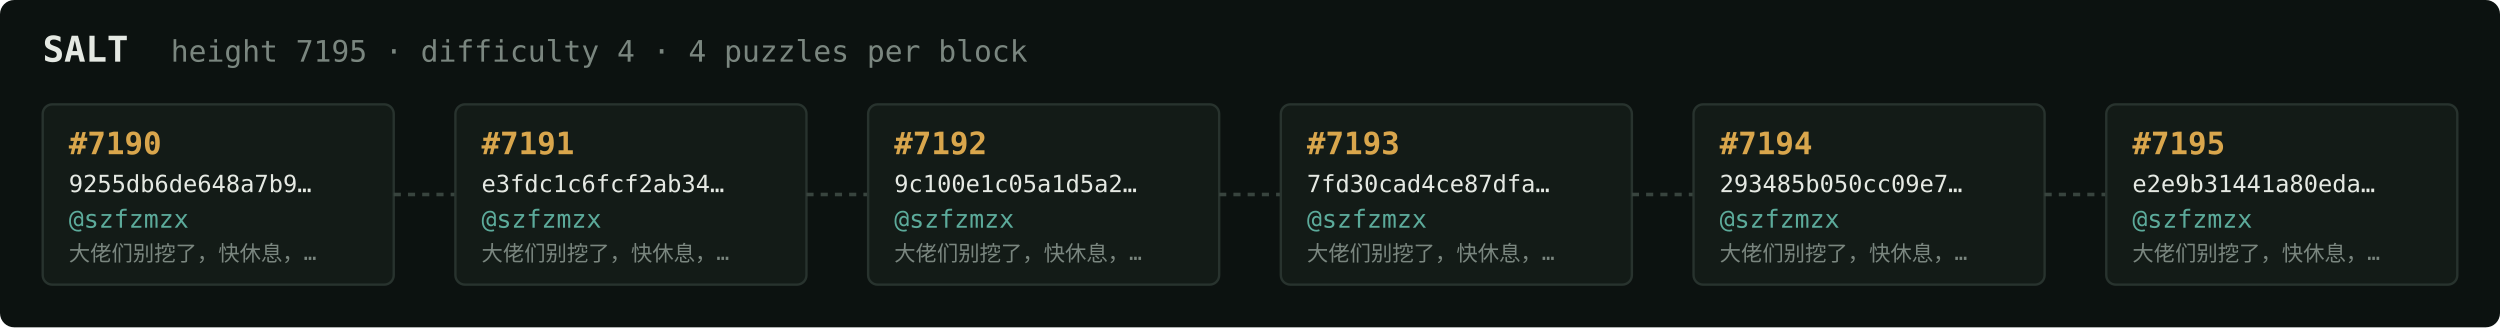
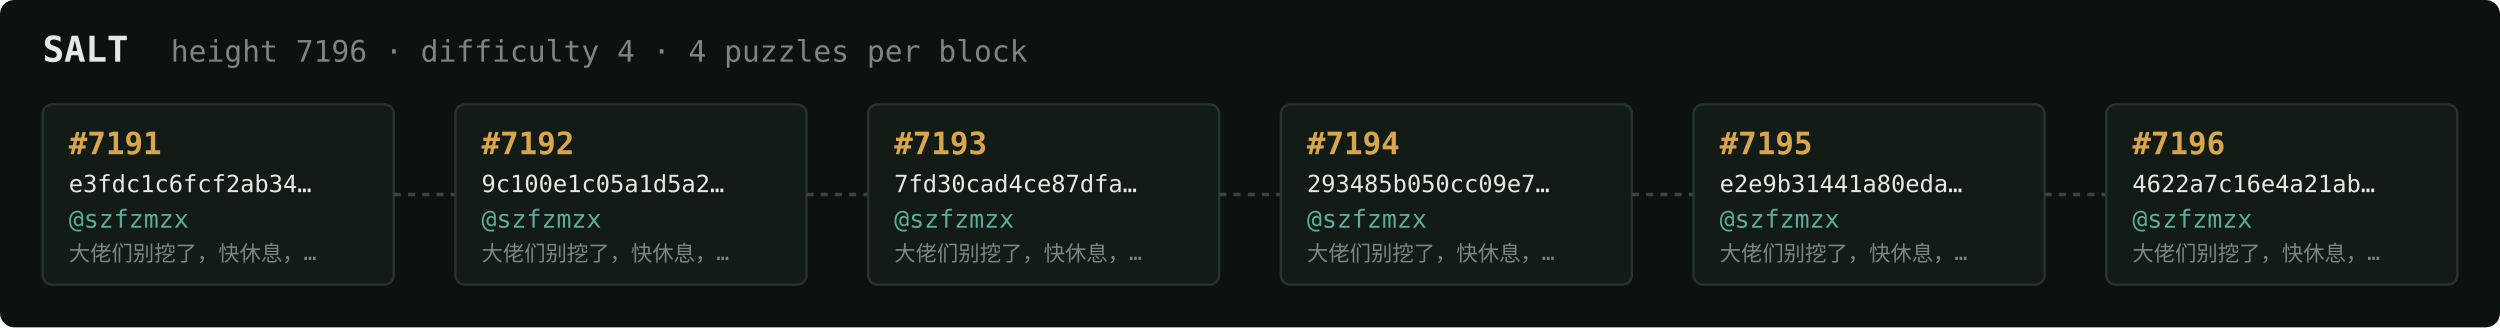
<svg xmlns="http://www.w3.org/2000/svg" width="1054" height="138" viewBox="0 0 1054 138" font-family="ui-monospace,SFMono-Regular,Menlo,monospace">
  <rect fill="#0c1210" width="1054" height="138" rx="6" />
  <text x="18" y="26" fill="#e5e9e3" font-size="15" font-weight="700">SALT</text>
-   <text x="72" y="26" fill="#7a867f" font-size="12.5">height 7195 · difficulty 4 · 4 puzzles per block</text>
+   <text x="72" y="26" fill="#7a867f" font-size="12.5">height 7196 · difficulty 4 · 4 puzzles per block</text>
  <rect x="18" y="44" width="148" height="76" rx="4" fill="#131b17" stroke="#28332e" stroke-width="1" />
-   <text x="29" y="65" fill="#d9a64c" font-size="13" font-weight="700">#7190</text>
-   <text x="29" y="81" fill="#e5e9e3" font-size="10">9255db6de648a7b9…</text>
+   <text x="29" y="65" fill="#d9a64c" font-size="13" font-weight="700">#7191</text>
+   <text x="29" y="81" fill="#e5e9e3" font-size="10">e3fdc1c6fcf2ab34…</text>
  <text x="29" y="96" fill="#5cab9b" font-size="10.5">@szfzmzx</text>
  <text x="29" y="110" fill="#7a867f" font-size="9">大佬们别挖了，快休息，…</text>
  <line x1="166" y1="82.0" x2="192" y2="82.0" stroke="#38443e" stroke-width="1.5" stroke-dasharray="3 3" />
  <rect x="192" y="44" width="148" height="76" rx="4" fill="#131b17" stroke="#28332e" stroke-width="1" />
-   <text x="203" y="65" fill="#d9a64c" font-size="13" font-weight="700">#7191</text>
-   <text x="203" y="81" fill="#e5e9e3" font-size="10">e3fdc1c6fcf2ab34…</text>
+   <text x="203" y="65" fill="#d9a64c" font-size="13" font-weight="700">#7192</text>
+   <text x="203" y="81" fill="#e5e9e3" font-size="10">9c100e1c05a1d5a2…</text>
  <text x="203" y="96" fill="#5cab9b" font-size="10.5">@szfzmzx</text>
  <text x="203" y="110" fill="#7a867f" font-size="9">大佬们别挖了，快休息，…</text>
  <line x1="340" y1="82.0" x2="366" y2="82.0" stroke="#38443e" stroke-width="1.5" stroke-dasharray="3 3" />
  <rect x="366" y="44" width="148" height="76" rx="4" fill="#131b17" stroke="#28332e" stroke-width="1" />
-   <text x="377" y="65" fill="#d9a64c" font-size="13" font-weight="700">#7192</text>
-   <text x="377" y="81" fill="#e5e9e3" font-size="10">9c100e1c05a1d5a2…</text>
+   <text x="377" y="65" fill="#d9a64c" font-size="13" font-weight="700">#7193</text>
+   <text x="377" y="81" fill="#e5e9e3" font-size="10">7fd30cad4ce87dfa…</text>
  <text x="377" y="96" fill="#5cab9b" font-size="10.5">@szfzmzx</text>
  <text x="377" y="110" fill="#7a867f" font-size="9">大佬们别挖了，快休息，…</text>
  <line x1="514" y1="82.0" x2="540" y2="82.0" stroke="#38443e" stroke-width="1.5" stroke-dasharray="3 3" />
  <rect x="540" y="44" width="148" height="76" rx="4" fill="#131b17" stroke="#28332e" stroke-width="1" />
-   <text x="551" y="65" fill="#d9a64c" font-size="13" font-weight="700">#7193</text>
-   <text x="551" y="81" fill="#e5e9e3" font-size="10">7fd30cad4ce87dfa…</text>
+   <text x="551" y="65" fill="#d9a64c" font-size="13" font-weight="700">#7194</text>
+   <text x="551" y="81" fill="#e5e9e3" font-size="10">293485b050cc09e7…</text>
  <text x="551" y="96" fill="#5cab9b" font-size="10.5">@szfzmzx</text>
  <text x="551" y="110" fill="#7a867f" font-size="9">大佬们别挖了，快休息，…</text>
  <line x1="688" y1="82.0" x2="714" y2="82.0" stroke="#38443e" stroke-width="1.5" stroke-dasharray="3 3" />
  <rect x="714" y="44" width="148" height="76" rx="4" fill="#131b17" stroke="#28332e" stroke-width="1" />
-   <text x="725" y="65" fill="#d9a64c" font-size="13" font-weight="700">#7194</text>
-   <text x="725" y="81" fill="#e5e9e3" font-size="10">293485b050cc09e7…</text>
+   <text x="725" y="65" fill="#d9a64c" font-size="13" font-weight="700">#7195</text>
+   <text x="725" y="81" fill="#e5e9e3" font-size="10">e2e9b31441a80eda…</text>
  <text x="725" y="96" fill="#5cab9b" font-size="10.5">@szfzmzx</text>
  <text x="725" y="110" fill="#7a867f" font-size="9">大佬们别挖了，快休息，…</text>
  <line x1="862" y1="82.0" x2="888" y2="82.0" stroke="#38443e" stroke-width="1.5" stroke-dasharray="3 3" />
  <rect x="888" y="44" width="148" height="76" rx="4" fill="#131b17" stroke="#28332e" stroke-width="1" />
-   <text x="899" y="65" fill="#d9a64c" font-size="13" font-weight="700">#7195</text>
-   <text x="899" y="81" fill="#e5e9e3" font-size="10">e2e9b31441a80eda…</text>
+   <text x="899" y="65" fill="#d9a64c" font-size="13" font-weight="700">#7196</text>
+   <text x="899" y="81" fill="#e5e9e3" font-size="10">4622a7c16e4a21ab…</text>
  <text x="899" y="96" fill="#5cab9b" font-size="10.5">@szfzmzx</text>
  <text x="899" y="110" fill="#7a867f" font-size="9">大佬们别挖了，快休息，…</text>
</svg>
